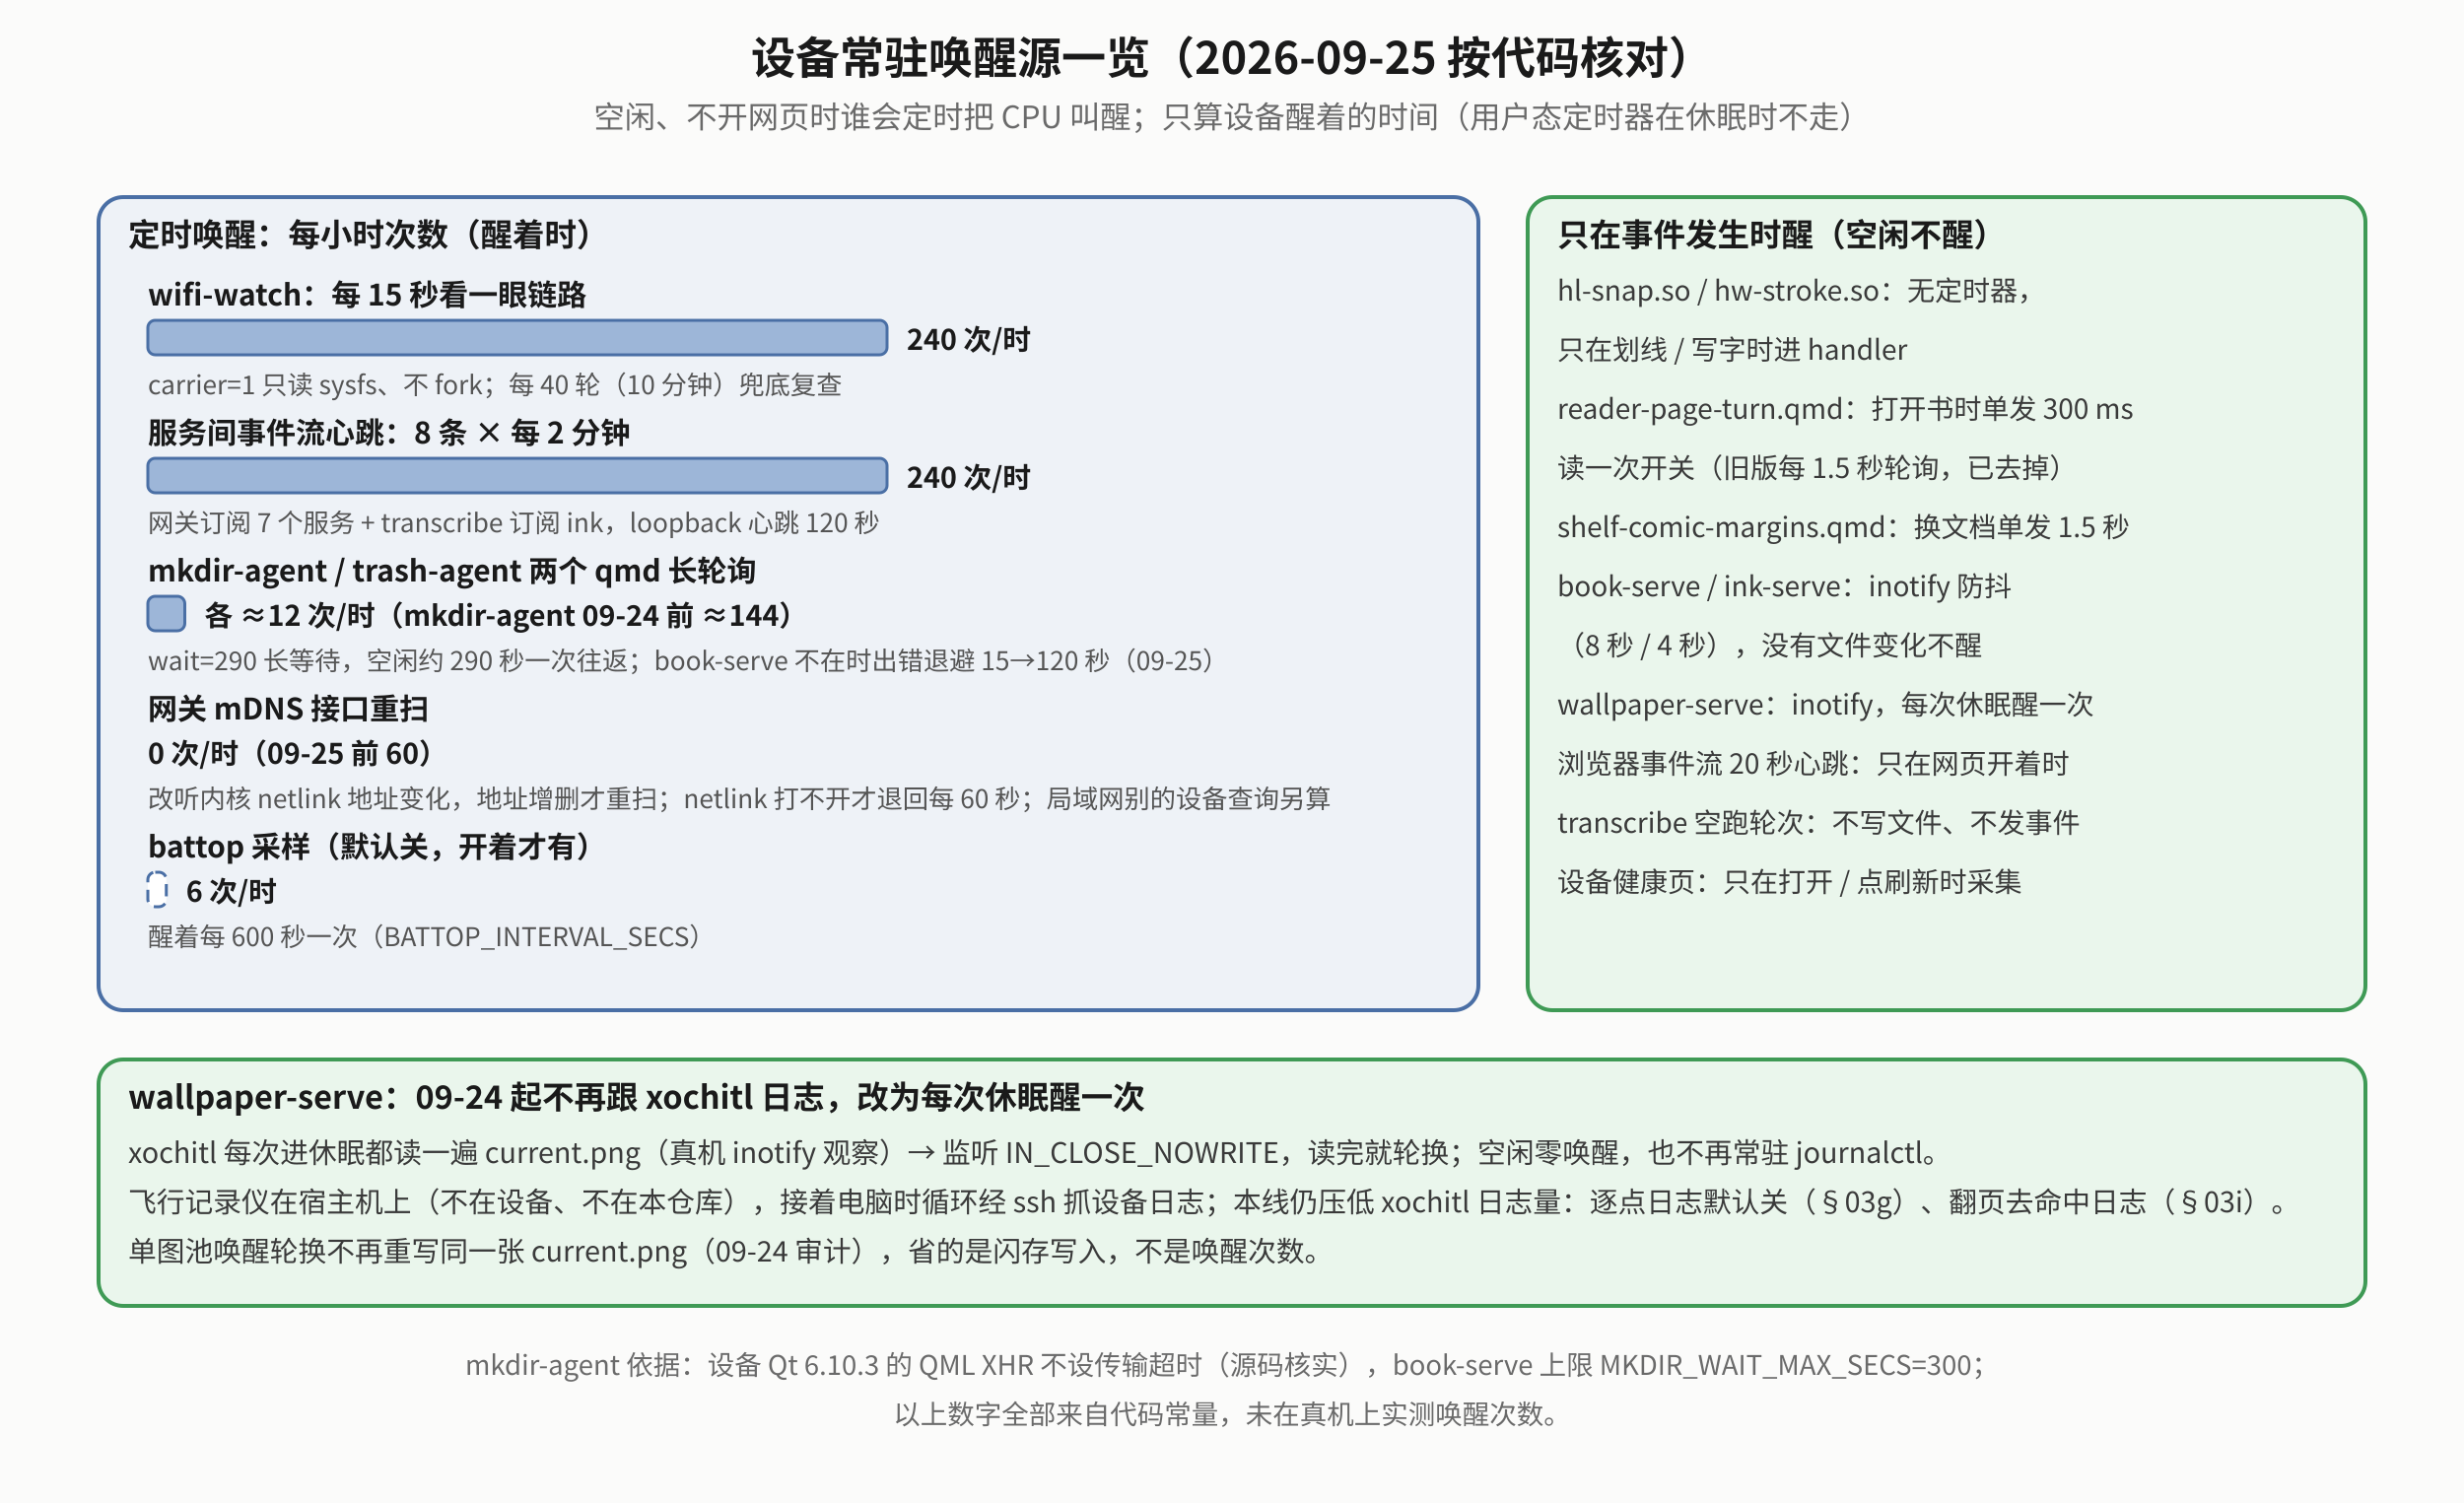
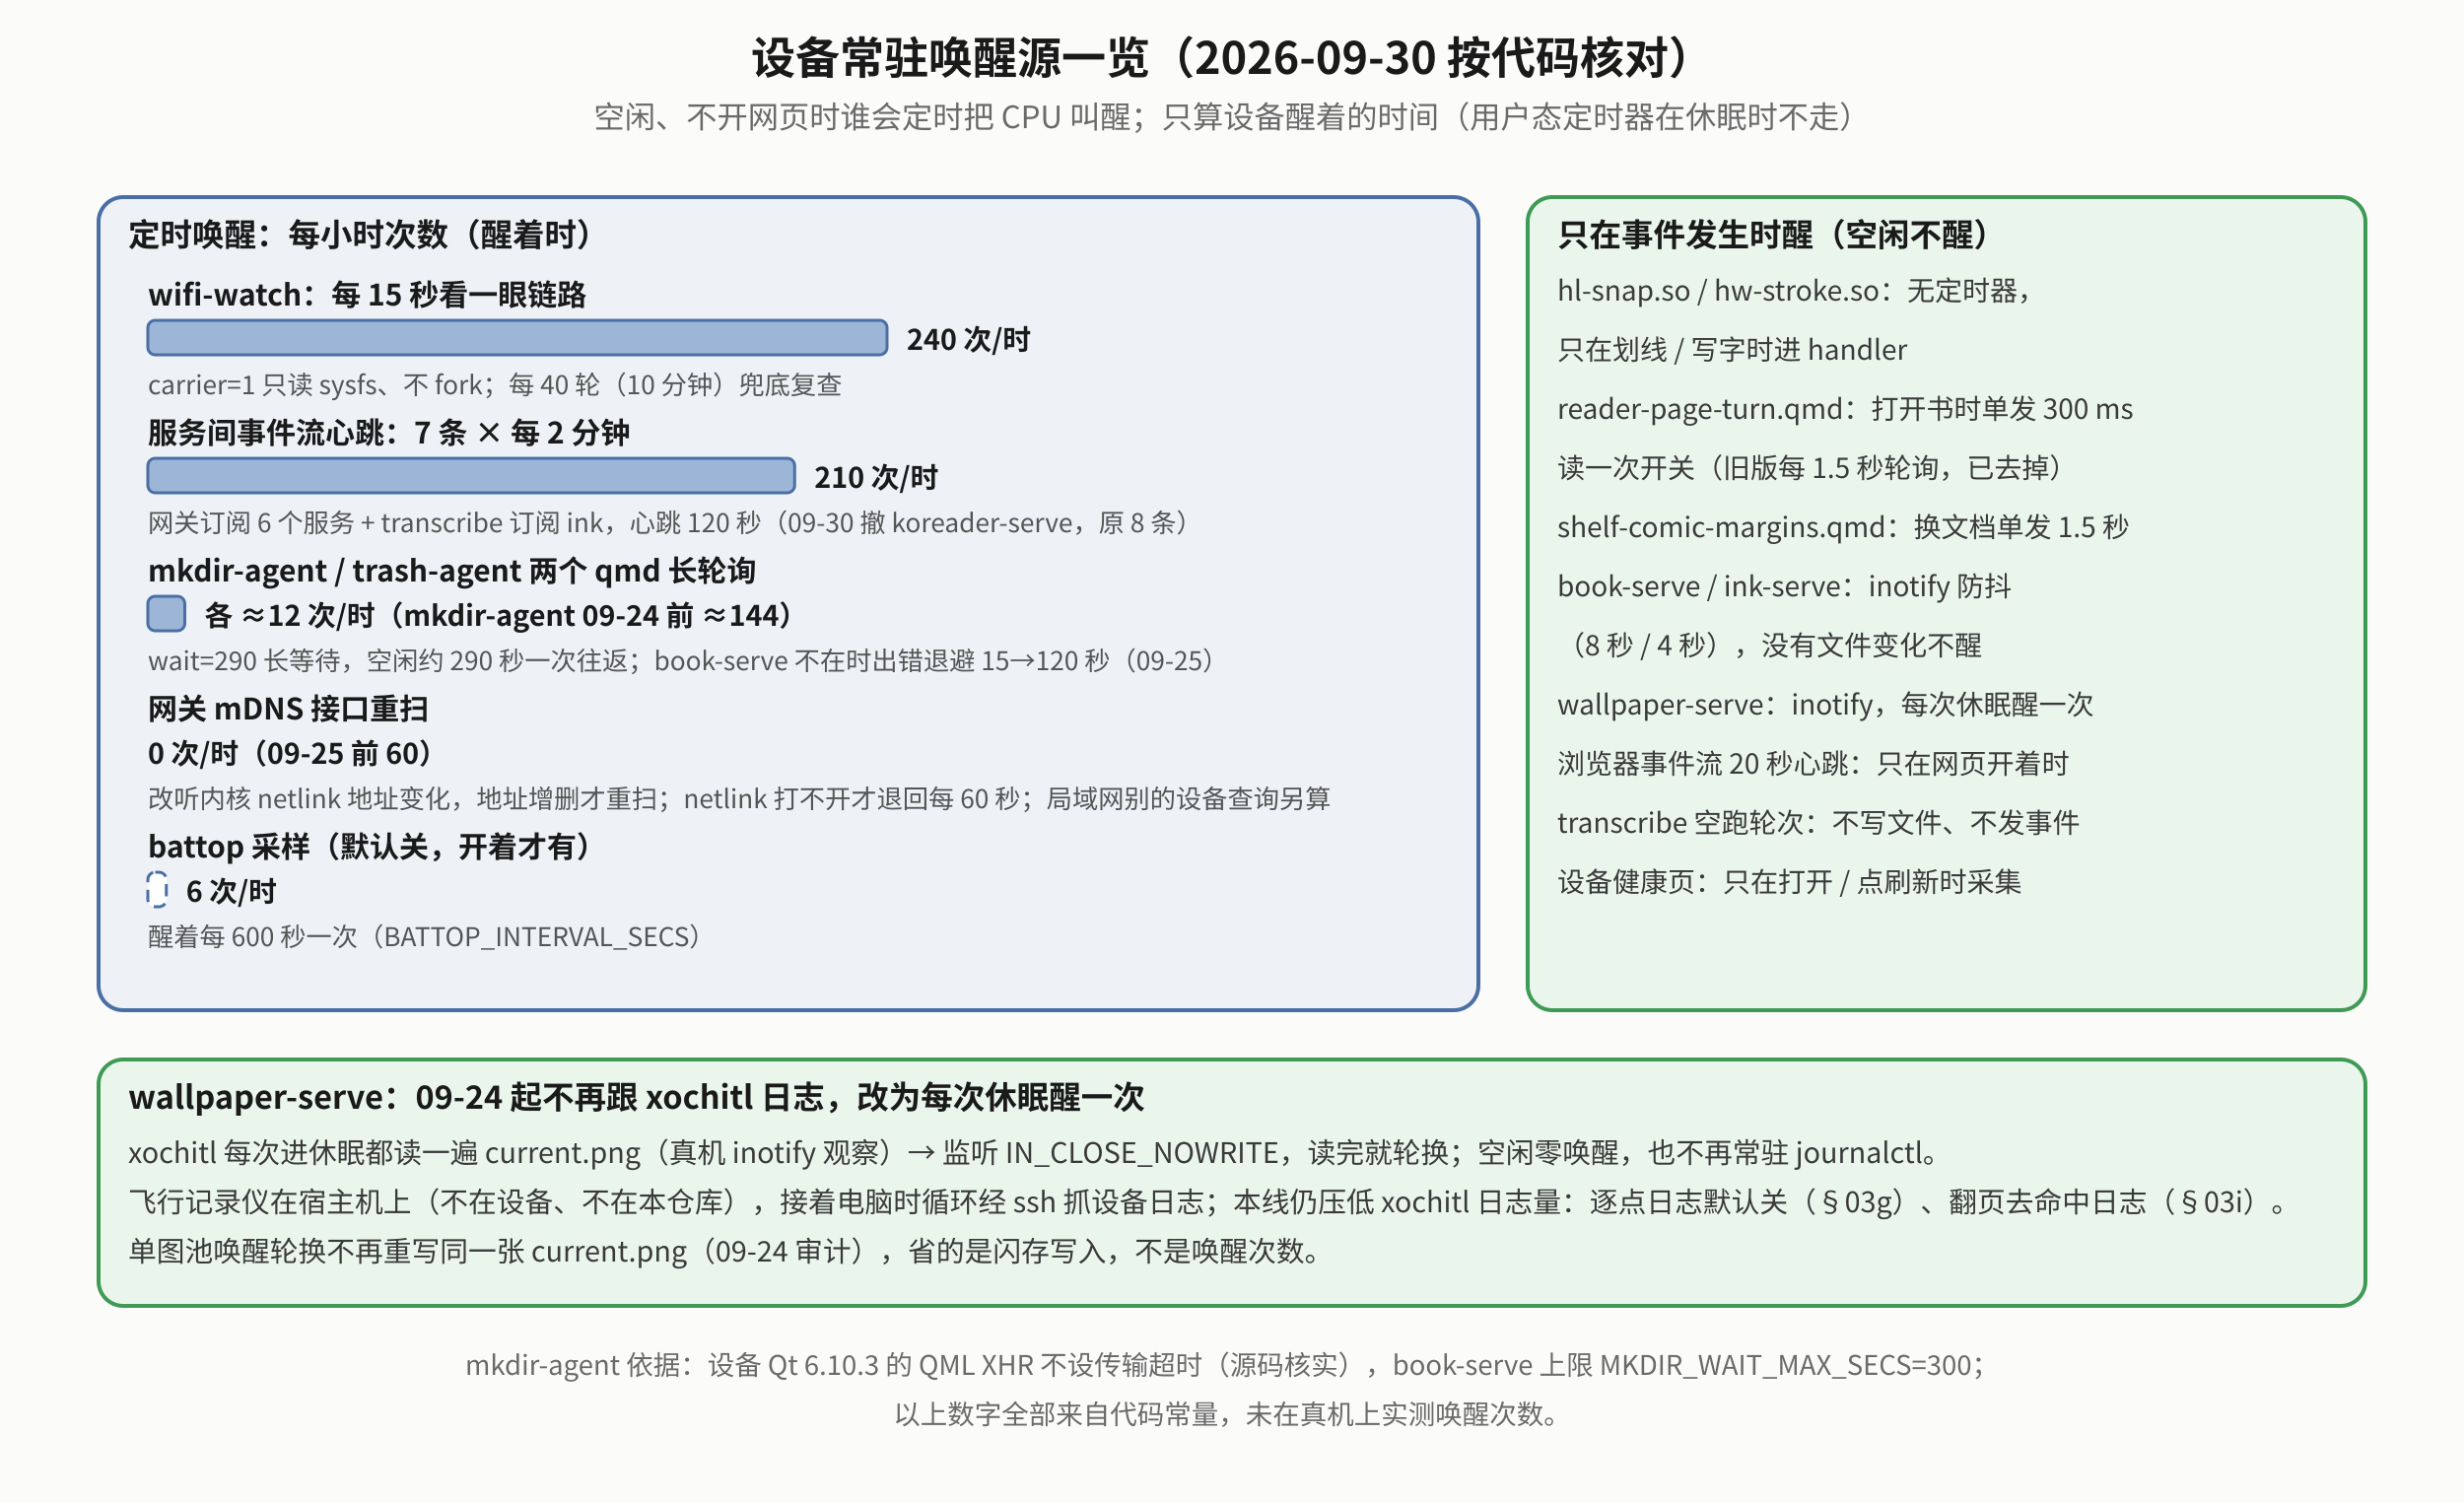
<svg xmlns="http://www.w3.org/2000/svg" viewBox="0 0 1000 610" font-family="Noto Sans CJK SC, sans-serif">
  <defs>
    <marker id="mk" viewBox="0 0 10 10" refX="9" refY="5" markerWidth="7" markerHeight="7" orient="auto-start-reverse">
      <path d="M0,0 L10,5 L0,10 z" fill="#555" />
    </marker>
    <marker id="mr" viewBox="0 0 10 10" refX="9" refY="5" markerWidth="7" markerHeight="7" orient="auto-start-reverse">
      <path d="M0,0 L10,5 L0,10 z" fill="#b0451f" />
    </marker>
    <marker id="mg" viewBox="0 0 10 10" refX="9" refY="5" markerWidth="7" markerHeight="7" orient="auto-start-reverse">
      <path d="M0,0 L10,5 L0,10 z" fill="#2f7d45" />
    </marker>
  </defs>
  <rect x="0" y="0" width="1000" height="610" fill="#fbfbfa" />
-   <text x="500.0" y="30" text-anchor="middle" font-size="18" font-weight="bold" fill="#1a1a1a">设备常驻唤醒源一览（2026-09-25 按代码核对）</text>
+   <text x="500.0" y="30" text-anchor="middle" font-size="18" font-weight="bold" fill="#1a1a1a">设备常驻唤醒源一览（2026-09-30 按代码核对）</text>
  <text x="500.0" y="52" text-anchor="middle" font-size="12.5" fill="#6a6a6a">空闲、不开网页时谁会定时把 CPU 叫醒；只算设备醒着的时间（用户态定时器在休眠时不走）</text>
  <rect x="40" y="80" width="560" height="330" rx="10" fill="#eef2f7" stroke="#4a6fa5" stroke-width="1.6" />
  <text x="52" y="100" text-anchor="start" font-size="13" font-weight="bold" fill="#1a1a1a">定时唤醒：每小时次数（醒着时）</text>
  <text x="60" y="124" text-anchor="start" font-size="12" fill="#1a1a1a" font-weight="bold">wifi-watch：每 15 秒看一眼链路</text>
  <rect x="60" y="130" width="300.0" height="14" rx="3" fill="#9db6d8" stroke="#4a6fa5" stroke-width="1.2" />
  <text x="368.0" y="142" text-anchor="start" font-size="11.5" fill="#1a1a1a" font-weight="bold">240 次/时</text>
  <text x="60" y="160" text-anchor="start" font-size="10.5" fill="#555">carrier=1 只读 sysfs、不 fork；每 40 轮（10 分钟）兜底复查</text>
-   <text x="60" y="180" text-anchor="start" font-size="12" fill="#1a1a1a" font-weight="bold">服务间事件流心跳：8 条 × 每 2 分钟</text>
-   <rect x="60" y="186" width="300.0" height="14" rx="3" fill="#9db6d8" stroke="#4a6fa5" stroke-width="1.2" />
-   <text x="368.0" y="198" text-anchor="start" font-size="11.5" fill="#1a1a1a" font-weight="bold">240 次/时</text>
-   <text x="60" y="216" text-anchor="start" font-size="10.5" fill="#555">网关订阅 7 个服务 + transcribe 订阅 ink，loopback 心跳 120 秒</text>
+   <text x="60" y="180" text-anchor="start" font-size="12" fill="#1a1a1a" font-weight="bold">服务间事件流心跳：7 条 × 每 2 分钟</text>
+   <rect x="60" y="186" width="262.5" height="14" rx="3" fill="#9db6d8" stroke="#4a6fa5" stroke-width="1.2" />
+   <text x="330.5" y="198" text-anchor="start" font-size="11.5" fill="#1a1a1a" font-weight="bold">210 次/时</text>
+   <text x="60" y="216" text-anchor="start" font-size="10.5" fill="#555">网关订阅 6 个服务 + transcribe 订阅 ink，心跳 120 秒（09-30 撤 koreader-serve，原 8 条）</text>
  <text x="60" y="236" text-anchor="start" font-size="12" fill="#1a1a1a" font-weight="bold">mkdir-agent / trash-agent 两个 qmd 长轮询</text>
  <rect x="60" y="242" width="15.0" height="14" rx="3" fill="#9db6d8" stroke="#4a6fa5" stroke-width="1.2" />
  <text x="83.0" y="254" text-anchor="start" font-size="11.5" fill="#1a1a1a" font-weight="bold">各 ≈12 次/时（mkdir-agent 09-24 前 ≈144）</text>
  <text x="60" y="272" text-anchor="start" font-size="10.5" fill="#555">wait=290 长等待，空闲约 290 秒一次往返；book-serve 不在时出错退避 15→120 秒（09-25）</text>
  <text x="60" y="292" text-anchor="start" font-size="12" fill="#1a1a1a" font-weight="bold">网关 mDNS 接口重扫</text>
  <text x="60" y="310" text-anchor="start" font-size="11.5" fill="#1a1a1a" font-weight="bold">0 次/时（09-25 前 60）</text>
  <text x="60" y="328" text-anchor="start" font-size="10.5" fill="#555">改听内核 netlink 地址变化，地址增删才重扫；netlink 打不开才退回每 60 秒；局域网别的设备查询另算</text>
  <text x="60" y="348" text-anchor="start" font-size="12" fill="#1a1a1a" font-weight="bold">battop 采样（默认关，开着才有）</text>
  <rect x="60" y="354" width="7.5" height="14" rx="3" fill="#ffffff" stroke="#4a6fa5" stroke-width="1.2" stroke-dasharray="5,3" />
  <text x="75.5" y="366" text-anchor="start" font-size="11.5" fill="#1a1a1a" font-weight="bold">6 次/时</text>
  <text x="60" y="384" text-anchor="start" font-size="10.5" fill="#555">醒着每 600 秒一次（BATTOP_INTERVAL_SECS）</text>
  <rect x="620" y="80" width="340" height="330" rx="10" fill="#eaf6ec" stroke="#3f9a55" stroke-width="1.6" />
  <text x="632" y="100" text-anchor="start" font-size="13" font-weight="bold" fill="#1a1a1a">只在事件发生时醒（空闲不醒）</text>
  <text x="632" y="122" text-anchor="start" font-size="11.2" fill="#3a3a3a">hl-snap.so / hw-stroke.so：无定时器，</text>
  <text x="632" y="146" text-anchor="start" font-size="11.2" fill="#3a3a3a">  只在划线 / 写字时进 handler</text>
  <text x="632" y="170" text-anchor="start" font-size="11.2" fill="#3a3a3a">reader-page-turn.qmd：打开书时单发 300 ms</text>
  <text x="632" y="194" text-anchor="start" font-size="11.2" fill="#3a3a3a">  读一次开关（旧版每 1.5 秒轮询，已去掉）</text>
  <text x="632" y="218" text-anchor="start" font-size="11.2" fill="#3a3a3a">shelf-comic-margins.qmd：换文档单发 1.5 秒</text>
  <text x="632" y="242" text-anchor="start" font-size="11.2" fill="#3a3a3a">book-serve / ink-serve：inotify 防抖</text>
  <text x="632" y="266" text-anchor="start" font-size="11.2" fill="#3a3a3a">  （8 秒 / 4 秒），没有文件变化不醒</text>
  <text x="632" y="290" text-anchor="start" font-size="11.2" fill="#3a3a3a">wallpaper-serve：inotify，每次休眠醒一次</text>
  <text x="632" y="314" text-anchor="start" font-size="11.2" fill="#3a3a3a">浏览器事件流 20 秒心跳：只在网页开着时</text>
  <text x="632" y="338" text-anchor="start" font-size="11.2" fill="#3a3a3a">transcribe 空跑轮次：不写文件、不发事件</text>
  <text x="632" y="362" text-anchor="start" font-size="11.2" fill="#3a3a3a">设备健康页：只在打开 / 点刷新时采集</text>
  <rect x="40" y="430" width="920" height="100" rx="10" fill="#eaf6ec" stroke="#3f9a55" stroke-width="1.6" />
  <text x="52" y="450" text-anchor="start" font-size="13" font-weight="bold" fill="#1a1a1a">wallpaper-serve：09-24 起不再跟 xochitl 日志，改为每次休眠醒一次</text>
  <text x="52" y="472" text-anchor="start" font-size="11.5" fill="#3a3a3a">xochitl 每次进休眠都读一遍 current.png（真机 inotify 观察）→ 监听 IN_CLOSE_NOWRITE，读完就轮换；空闲零唤醒，也不再常驻 journalctl。</text>
  <text x="52" y="492" text-anchor="start" font-size="11.5" fill="#3a3a3a">飞行记录仪在宿主机上（不在设备、不在本仓库），接着电脑时循环经 ssh 抓设备日志；本线仍压低 xochitl 日志量：逐点日志默认关（§03g）、翻页去命中日志（§03i）。</text>
  <text x="52" y="512" text-anchor="start" font-size="11.5" fill="#3a3a3a">单图池唤醒轮换不再重写同一张 current.png（09-24 审计），省的是闪存写入，不是唤醒次数。</text>
  <text x="500" y="558" text-anchor="middle" font-size="11" fill="#6a6a6a">mkdir-agent 依据：设备 Qt 6.10.3 的 QML XHR 不设传输超时（源码核实），book-serve 上限 MKDIR_WAIT_MAX_SECS=300；</text>
  <text x="500" y="578" text-anchor="middle" font-size="11" fill="#6a6a6a">以上数字全部来自代码常量，未在真机上实测唤醒次数。</text>
</svg>
